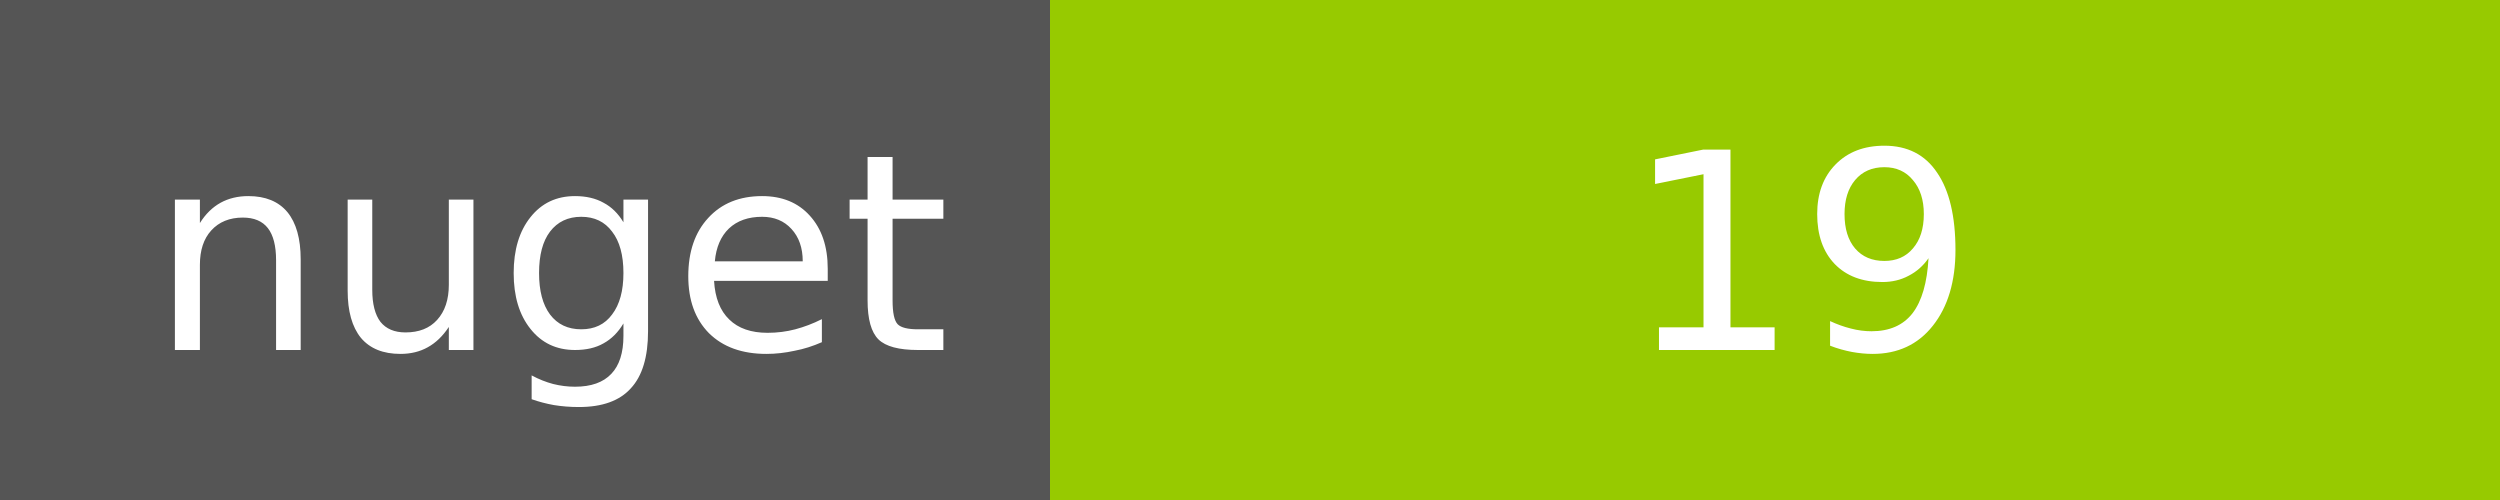
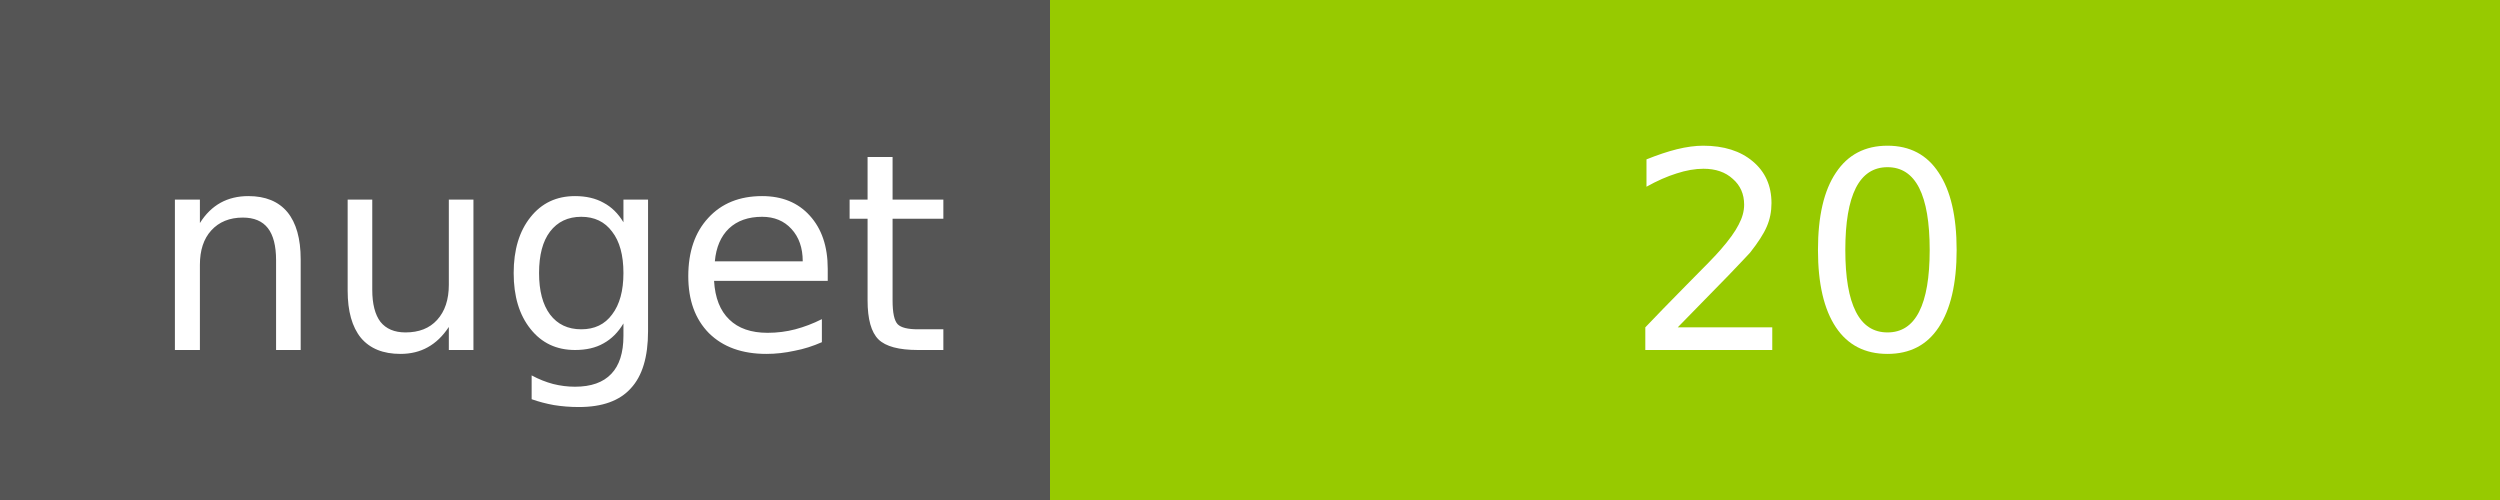
<svg xmlns="http://www.w3.org/2000/svg" width="100" height="20">
  <g shape-rendering="crispEdges">
    <path fill="#555" d="M0 0h42v20H0z" />
    <path fill="#97CA00" d="M42 0h58v20H42z" />
  </g>
  <g fill="#fff" text-anchor="middle" font-family="DejaVu Sans,Verdana,Geneva,sans-serif" font-size="11">
    <text x="22" y="14">nuget</text>
-     <text x="72" y="14">19</text>
+     <text x="72" y="14">20</text>
  </g>
</svg>
